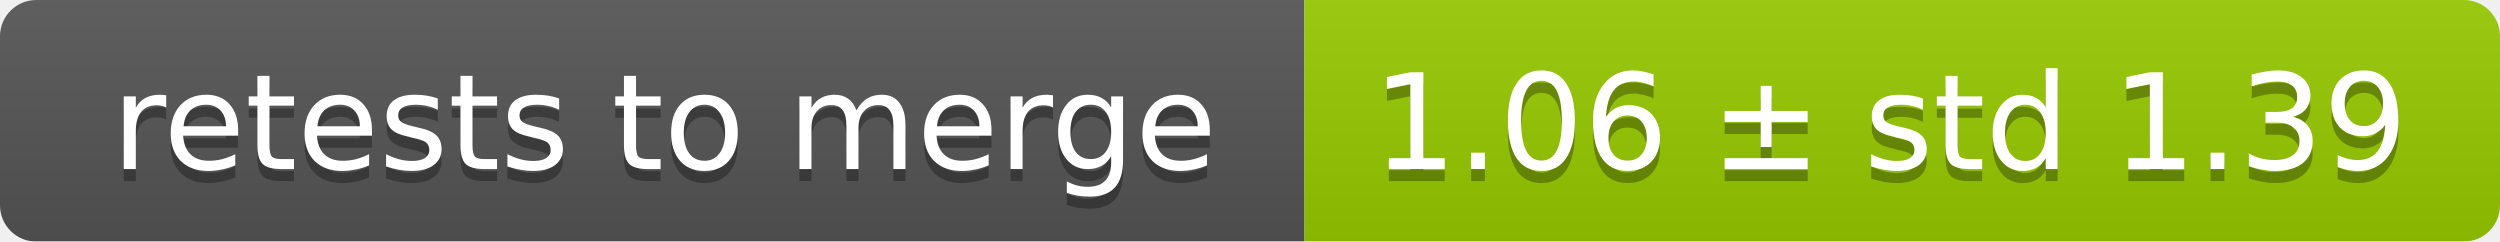
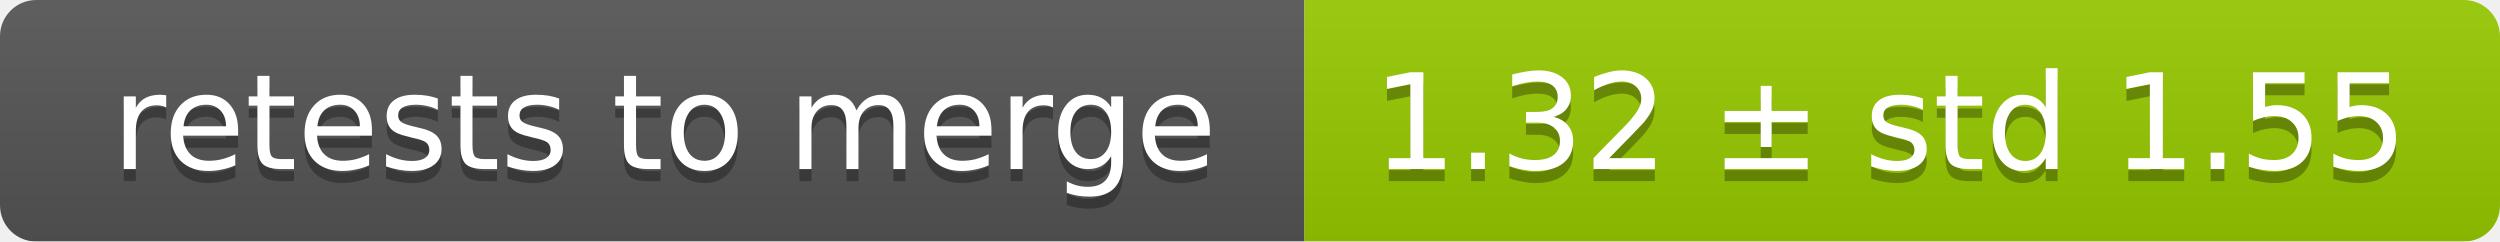
<svg xmlns="http://www.w3.org/2000/svg" width="207" height="20">
  <linearGradient id="smooth" x2="0" y2="100%">
    <stop offset="0" stop-color="#bbb" stop-opacity=".1" />
    <stop offset="1" stop-opacity=".1" />
  </linearGradient>
  <mask id="round">
    <rect width="207" height="20" rx="3" fill="#fff" />
  </mask>
  <g mask="url(#round)">
    <rect width="108" height="20" fill="#555" />
    <rect x="108" width="99" height="20" fill="#97ca00" />
    <rect width="207" height="20" fill="url(#smooth)" />
  </g>
  <g fill="#fff" text-anchor="middle" font-family="DejaVu Sans,Verdana,Geneva,sans-serif" font-size="11">
    <text x="55" y="15" fill="#010101" fill-opacity=".3">retests to merge</text>
    <text x="55" y="14">retests to merge</text>
-     <text x="156.5" y="15" fill="#010101" fill-opacity=".3">1.06 ± std 1.39</text>
-     <text x="156.5" y="14">1.06 ± std 1.39</text>
+     <text x="156.5" y="15" fill="#010101" fill-opacity=".3">1.32 ± std 1.55</text>
+     <text x="156.5" y="14">1.32 ± std 1.55</text>
  </g>
</svg>
